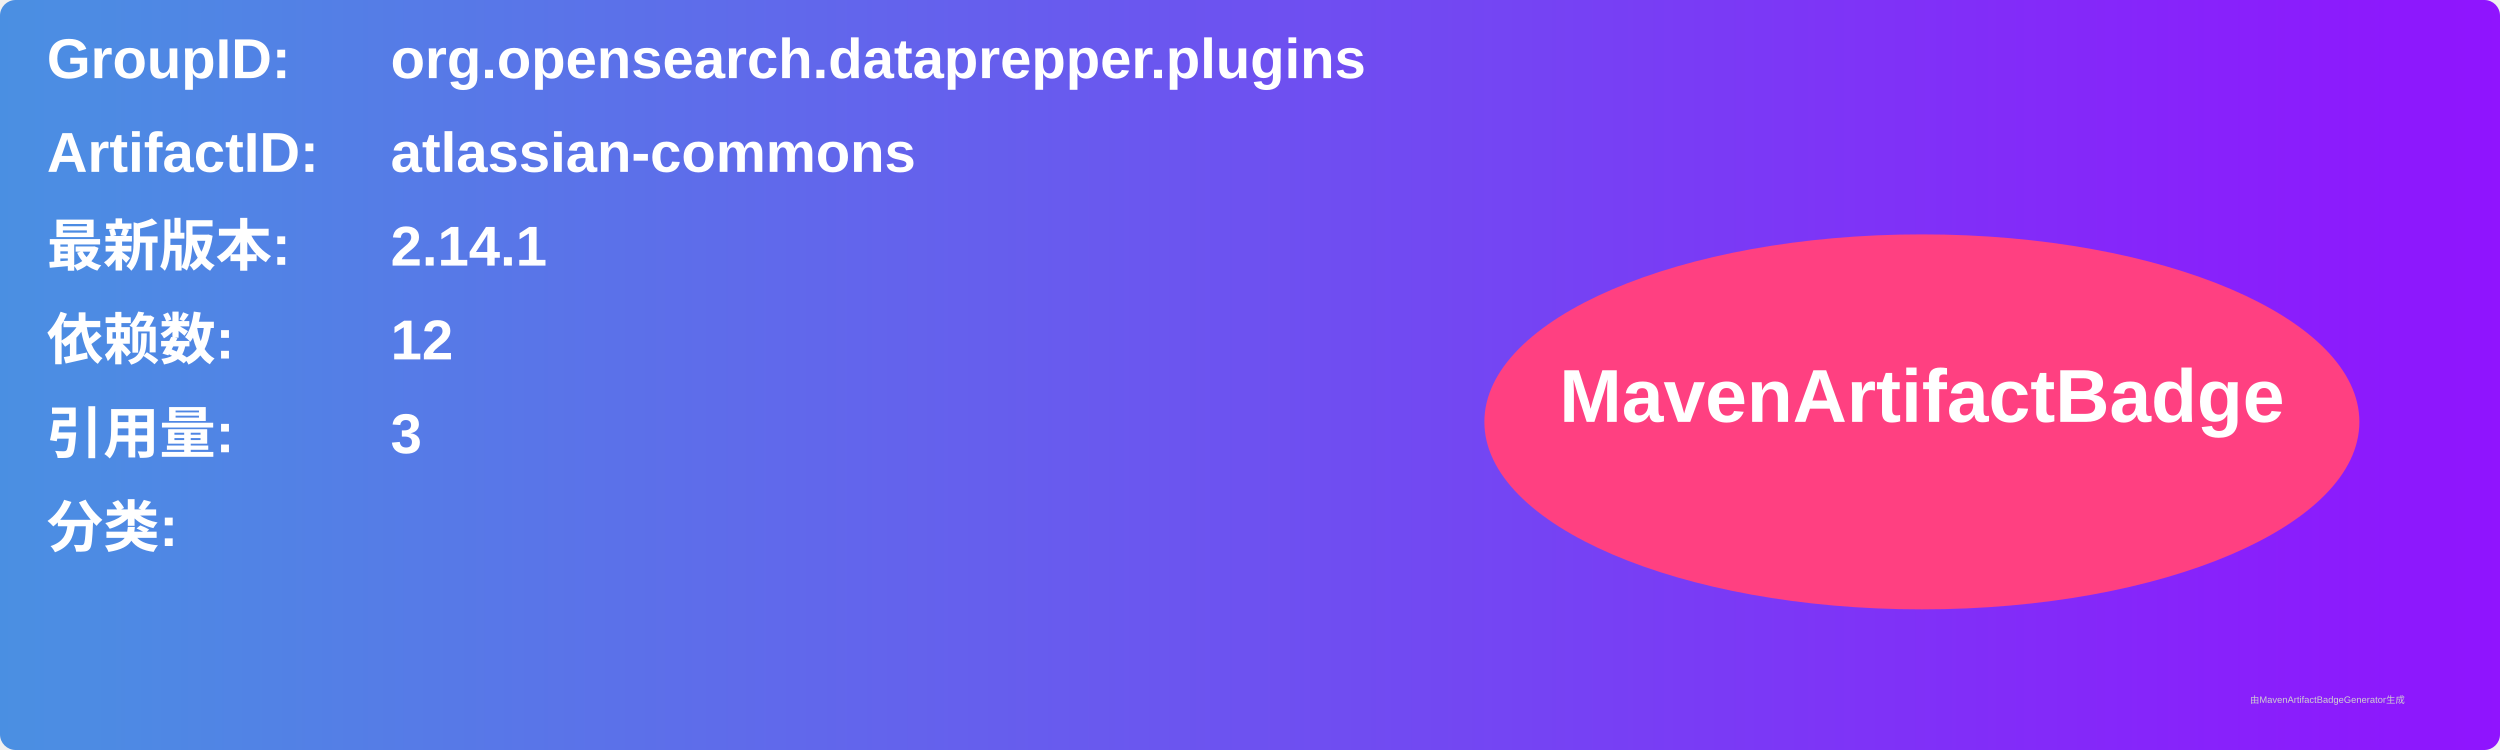
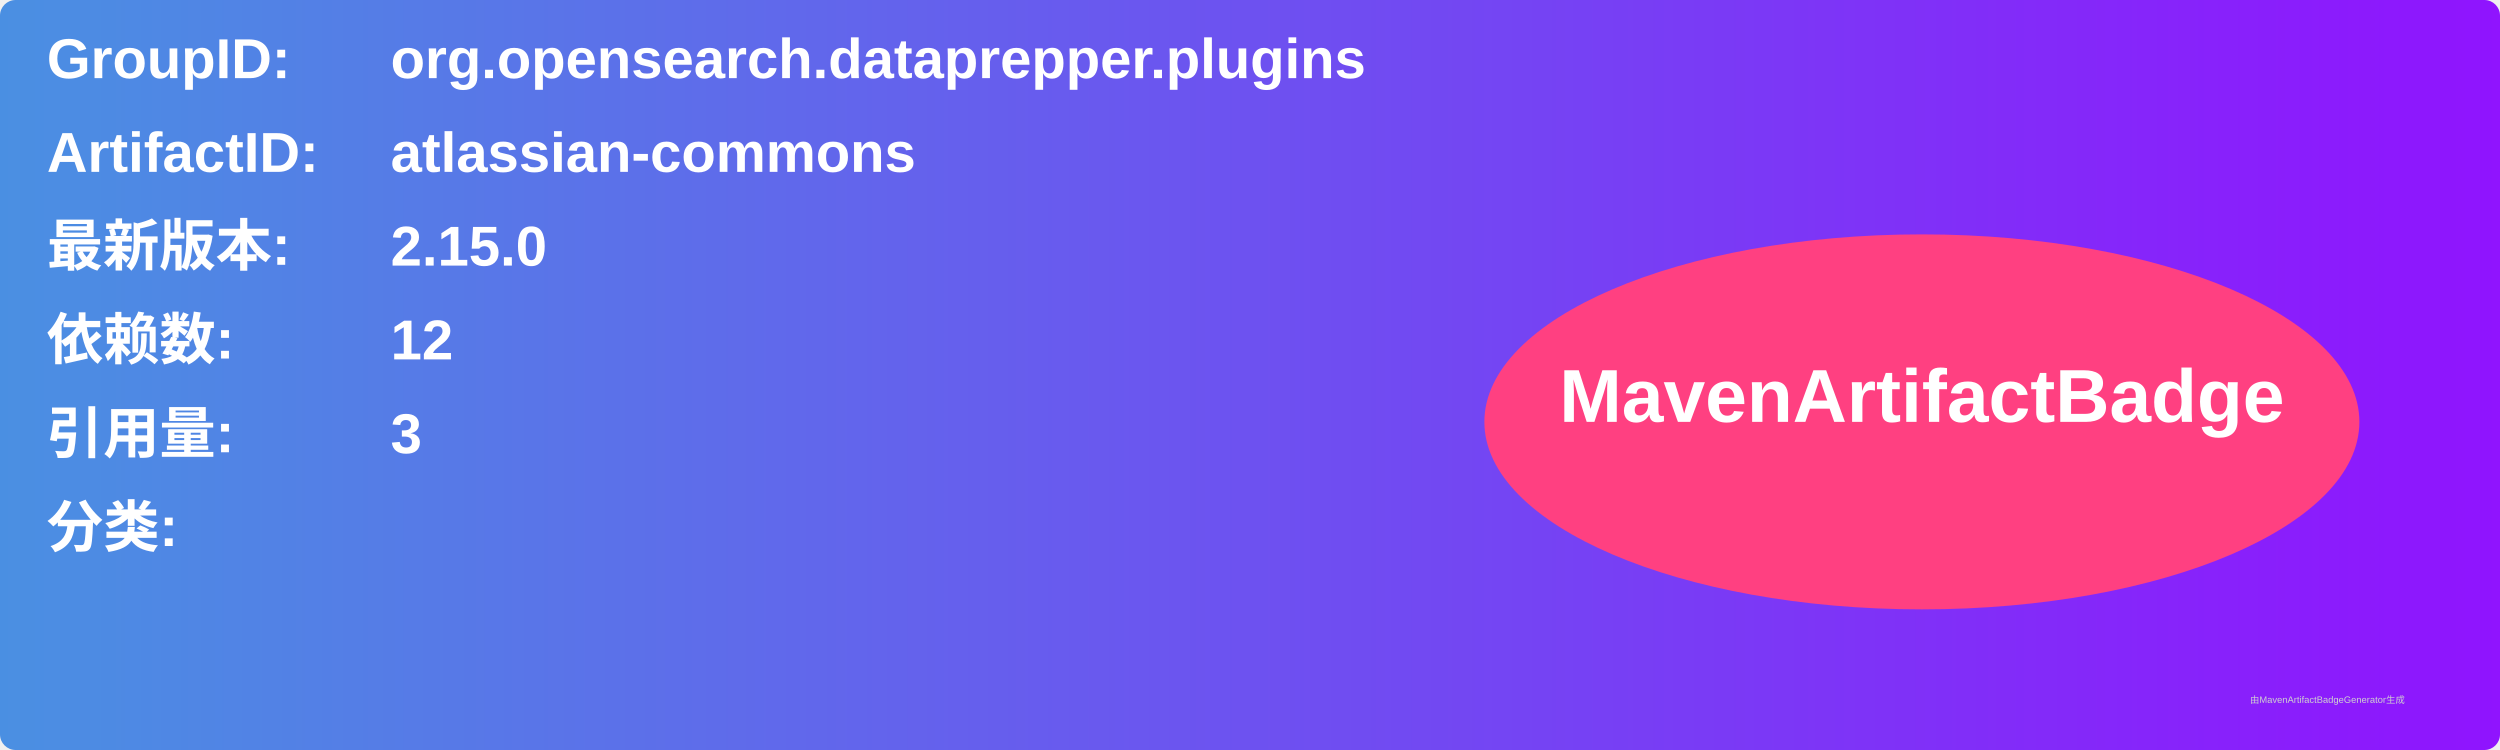
<svg xmlns="http://www.w3.org/2000/svg" width="800" height="240" viewBox="0 0 800 240">
  <linearGradient id="grad" x1="0%" y1="0%" x2="100%" y2="0%">
    <stop offset="0%" stop-color="#4a90e2" />
    <stop offset="100%" stop-color="#9013fe" />
  </linearGradient>
  <rect width="100%" height="100%" rx="5" ry="5" fill="url(#grad)" />
  <g transform="translate(15, 15)">
    <text x="0" y="10" font-family="Arial" font-size="18" fill="white" font-weight="bold" width="260">GroupID:</text>
    <text x="110" y="10" font-family="Arial" font-size="18" fill="white" font-weight="bold" width="460">org.opensearch.dataprepper.plugins</text>
    <text x="0" y="40" font-family="Arial" font-size="18" fill="white" font-weight="bold" width="260">ArtifactID:</text>
    <text x="110" y="40" font-family="Arial" font-size="18" fill="white" font-weight="bold" width="460">atlassian-commons</text>
    <text x="0" y="70" font-family="Arial" font-size="18" fill="white" font-weight="bold">最新版本:</text>
    <text x="110" y="70" font-family="Arial" font-size="18" fill="white" font-weight="bold">
-       <tspan font-weight="bold">2.14.1</tspan>
+       <tspan font-weight="bold">2.15.0</tspan>
    </text>
    <text x="0" y="100" font-family="Arial" font-size="18" fill="white" font-weight="bold">依赖数: </text>
    <text x="110" y="100" font-family="Arial" font-size="18" fill="white">
      <tspan font-weight="bold">12</tspan>
    </text>
    <text x="0" y="130" font-family="Arial" font-size="18" fill="white" font-weight="bold">引用量: </text>
    <text x="110" y="130" font-family="Arial" font-size="18" fill="white">
      <tspan font-weight="bold">3</tspan>
    </text>
    <text x="0" y="160" font-family="Arial" font-size="18" fill="white" font-weight="bold">分类:</text>
    <text x="10" y="190" font-family="Arial" font-size="10" fill="white">
      <tspan font-weight="bold" />
    </text>
    <ellipse cx="600" cy="120" rx="140" ry="60" fill="#ff4081" />
    <text x="600" y="120" text-anchor="middle" font-family="Arial" font-size="24" fill="white" font-weight="bold">MavenArtifactBadge</text>
  </g>
  <text x="720" y="225" font-family="Arial" font-size="3" fill="#d0d0d0">由MavenArtifactBadgeGenerator生成</text>
</svg>
